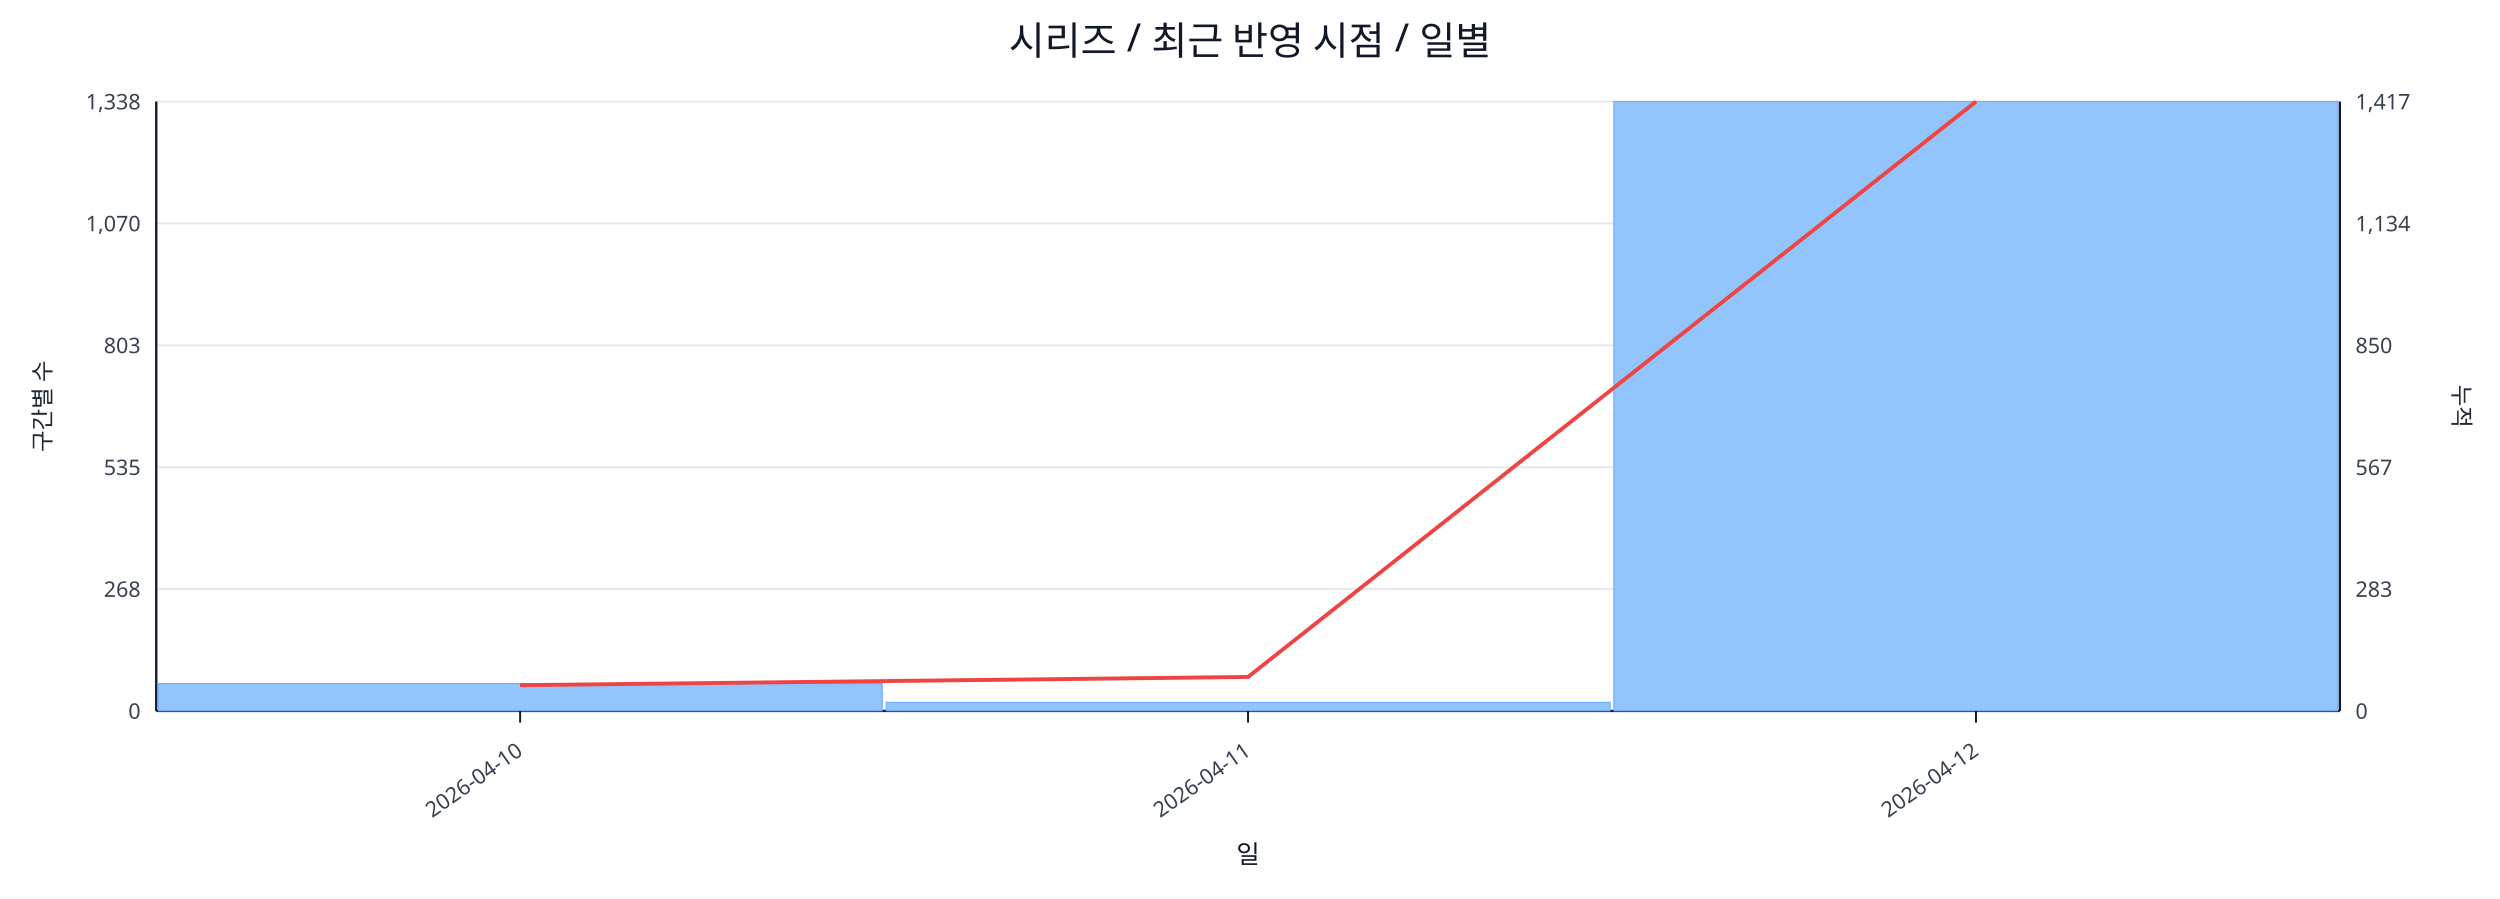
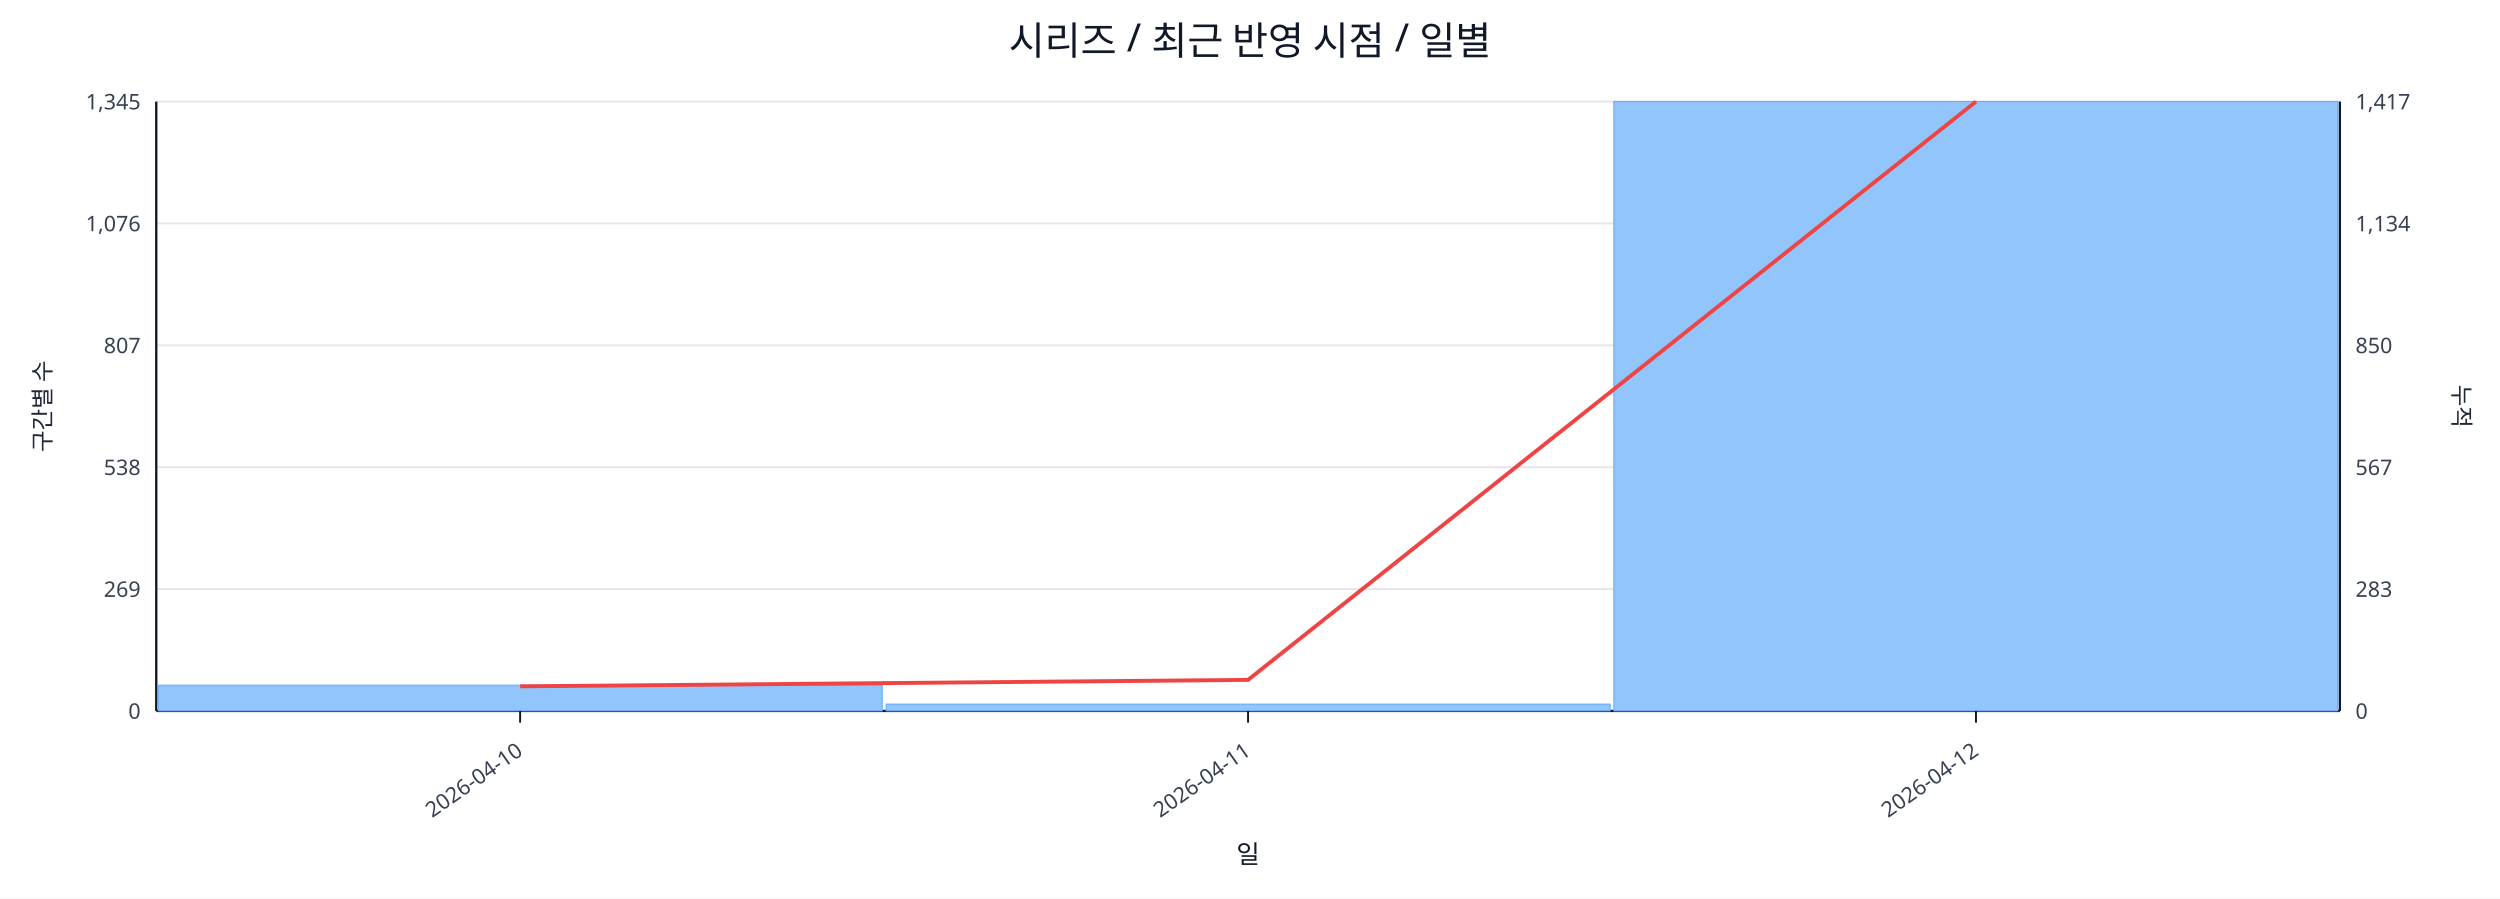
<svg xmlns="http://www.w3.org/2000/svg" width="1280" height="460" viewBox="0 0 1280 460">
  <rect x="0" y="0" width="100%" height="100%" fill="#ffffff" />
  <text x="640.0" y="28" font-size="20" text-anchor="middle" font-family="sans-serif" fill="#111827">시리즈 / 최근 반영 시점 / 일별</text>
  <line x1="80.0" y1="52.0" x2="1198.0" y2="52.0" stroke="#e5e7eb" stroke-width="1" />
-   <text x="72.0" y="56.0" font-size="11" text-anchor="end" font-family="sans-serif" fill="#374151">1,338</text>
+   <text x="72.0" y="56.0" font-size="11" text-anchor="end" font-family="sans-serif" fill="#374151">1,345</text>
  <text x="1206.0" y="56.0" font-size="11" text-anchor="start" font-family="sans-serif" fill="#374151">1,417</text>
  <line x1="80.0" y1="114.4" x2="1198.0" y2="114.4" stroke="#e5e7eb" stroke-width="1" />
-   <text x="72.0" y="118.4" font-size="11" text-anchor="end" font-family="sans-serif" fill="#374151">1,070</text>
+   <text x="72.0" y="118.4" font-size="11" text-anchor="end" font-family="sans-serif" fill="#374151">1,076</text>
  <text x="1206.0" y="118.4" font-size="11" text-anchor="start" font-family="sans-serif" fill="#374151">1,134</text>
  <line x1="80.0" y1="176.8" x2="1198.0" y2="176.8" stroke="#e5e7eb" stroke-width="1" />
-   <text x="72.0" y="180.8" font-size="11" text-anchor="end" font-family="sans-serif" fill="#374151">803</text>
+   <text x="72.0" y="180.8" font-size="11" text-anchor="end" font-family="sans-serif" fill="#374151">807</text>
  <text x="1206.0" y="180.8" font-size="11" text-anchor="start" font-family="sans-serif" fill="#374151">850</text>
  <line x1="80.0" y1="239.2" x2="1198.0" y2="239.2" stroke="#e5e7eb" stroke-width="1" />
-   <text x="72.0" y="243.2" font-size="11" text-anchor="end" font-family="sans-serif" fill="#374151">535</text>
+   <text x="72.0" y="243.2" font-size="11" text-anchor="end" font-family="sans-serif" fill="#374151">538</text>
  <text x="1206.0" y="243.2" font-size="11" text-anchor="start" font-family="sans-serif" fill="#374151">567</text>
  <line x1="80.0" y1="301.6" x2="1198.0" y2="301.6" stroke="#e5e7eb" stroke-width="1" />
-   <text x="72.0" y="305.6" font-size="11" text-anchor="end" font-family="sans-serif" fill="#374151">268</text>
+   <text x="72.0" y="305.6" font-size="11" text-anchor="end" font-family="sans-serif" fill="#374151">269</text>
  <text x="1206.0" y="305.6" font-size="11" text-anchor="start" font-family="sans-serif" fill="#374151">283</text>
  <line x1="80.0" y1="364.0" x2="1198.0" y2="364.0" stroke="#e5e7eb" stroke-width="1" />
  <text x="72.0" y="368.0" font-size="11" text-anchor="end" font-family="sans-serif" fill="#374151">0</text>
  <text x="1206.0" y="368.0" font-size="11" text-anchor="start" font-family="sans-serif" fill="#374151">0</text>
  <line x1="80.0" y1="364.0" x2="1198.0" y2="364.0" stroke="#111827" stroke-width="1.2" />
  <line x1="80.0" y1="52.0" x2="80.0" y2="364.0" stroke="#111827" stroke-width="1.2" />
  <line x1="1198.0" y1="52.0" x2="1198.0" y2="364.0" stroke="#111827" stroke-width="1.2" />
-   <rect x="81.0" y="350.0" width="370.7" height="14.0" fill="#93c5fd" stroke="#60a5fa" stroke-width="0.5" />
-   <rect x="453.7" y="359.6" width="370.7" height="4.4" fill="#93c5fd" stroke="#60a5fa" stroke-width="0.5" />
+   <rect x="81.0" y="350.8" width="370.7" height="13.2" fill="#93c5fd" stroke="#60a5fa" stroke-width="0.5" />
+   <rect x="453.7" y="360.5" width="370.7" height="3.5" fill="#93c5fd" stroke="#60a5fa" stroke-width="0.5" />
  <rect x="826.3" y="52.0" width="370.7" height="312.0" fill="#93c5fd" stroke="#60a5fa" stroke-width="0.5" />
-   <polyline fill="none" stroke="#ef4444" stroke-width="2" points="266.3,350.8 639.0,346.6 1011.7,52.0" />
+   <polyline fill="none" stroke="#ef4444" stroke-width="2" points="266.3,351.4 639.0,348.1 1011.7,52.0" />
  <line x1="266.3" y1="364.0" x2="266.3" y2="370.0" stroke="#111827" stroke-width="1" />
  <text x="268.3" y="386.0" font-size="11" text-anchor="end" transform="rotate(-35 268.3 386.0)" font-family="sans-serif" fill="#374151">2026-04-10</text>
  <line x1="639.0" y1="364.0" x2="639.0" y2="370.0" stroke="#111827" stroke-width="1" />
  <text x="641.0" y="386.0" font-size="11" text-anchor="end" transform="rotate(-35 641.0 386.0)" font-family="sans-serif" fill="#374151">2026-04-11</text>
  <line x1="1011.7" y1="364.0" x2="1011.7" y2="370.0" stroke="#111827" stroke-width="1" />
  <text x="1013.7" y="386.0" font-size="11" text-anchor="end" transform="rotate(-35 1013.7 386.0)" font-family="sans-serif" fill="#374151">2026-04-12</text>
  <text x="26" y="208.0" font-size="12" transform="rotate(-90 26 208.0)" text-anchor="middle" font-family="sans-serif" fill="#1f2937">구간별 수</text>
  <text x="1256.0" y="208.0" font-size="12" transform="rotate(90 1256.0 208.0)" text-anchor="middle" font-family="sans-serif" fill="#1f2937">누적</text>
  <text x="639.0" y="442.0" font-size="13" text-anchor="middle" font-family="sans-serif" fill="#111827">일</text>
</svg>
